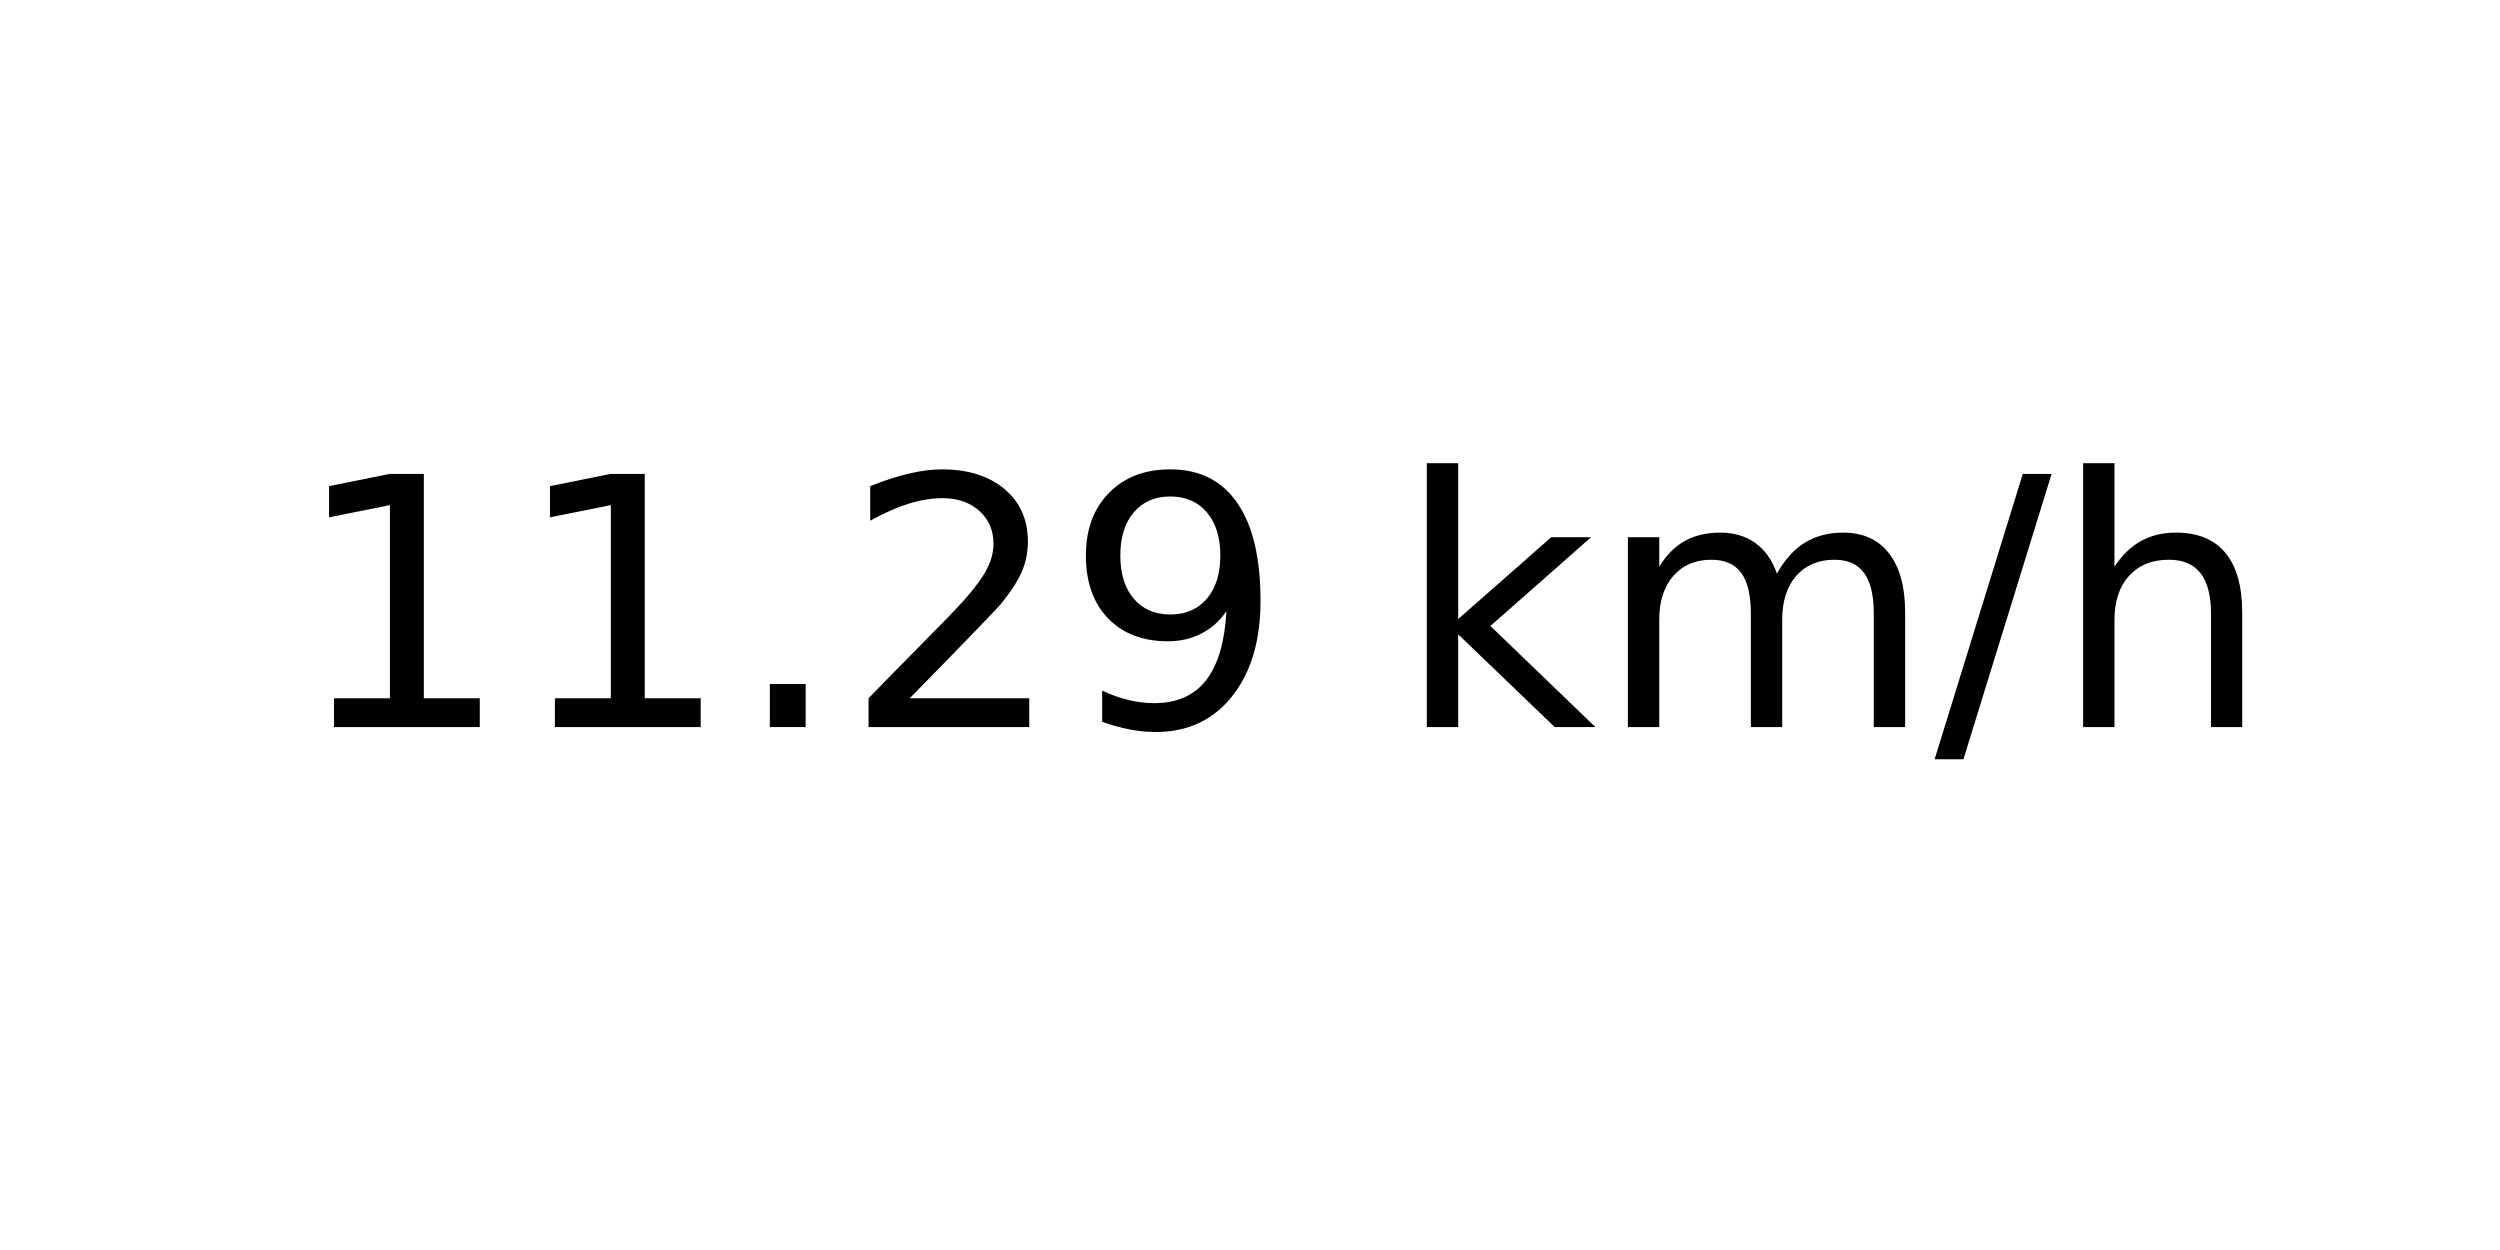
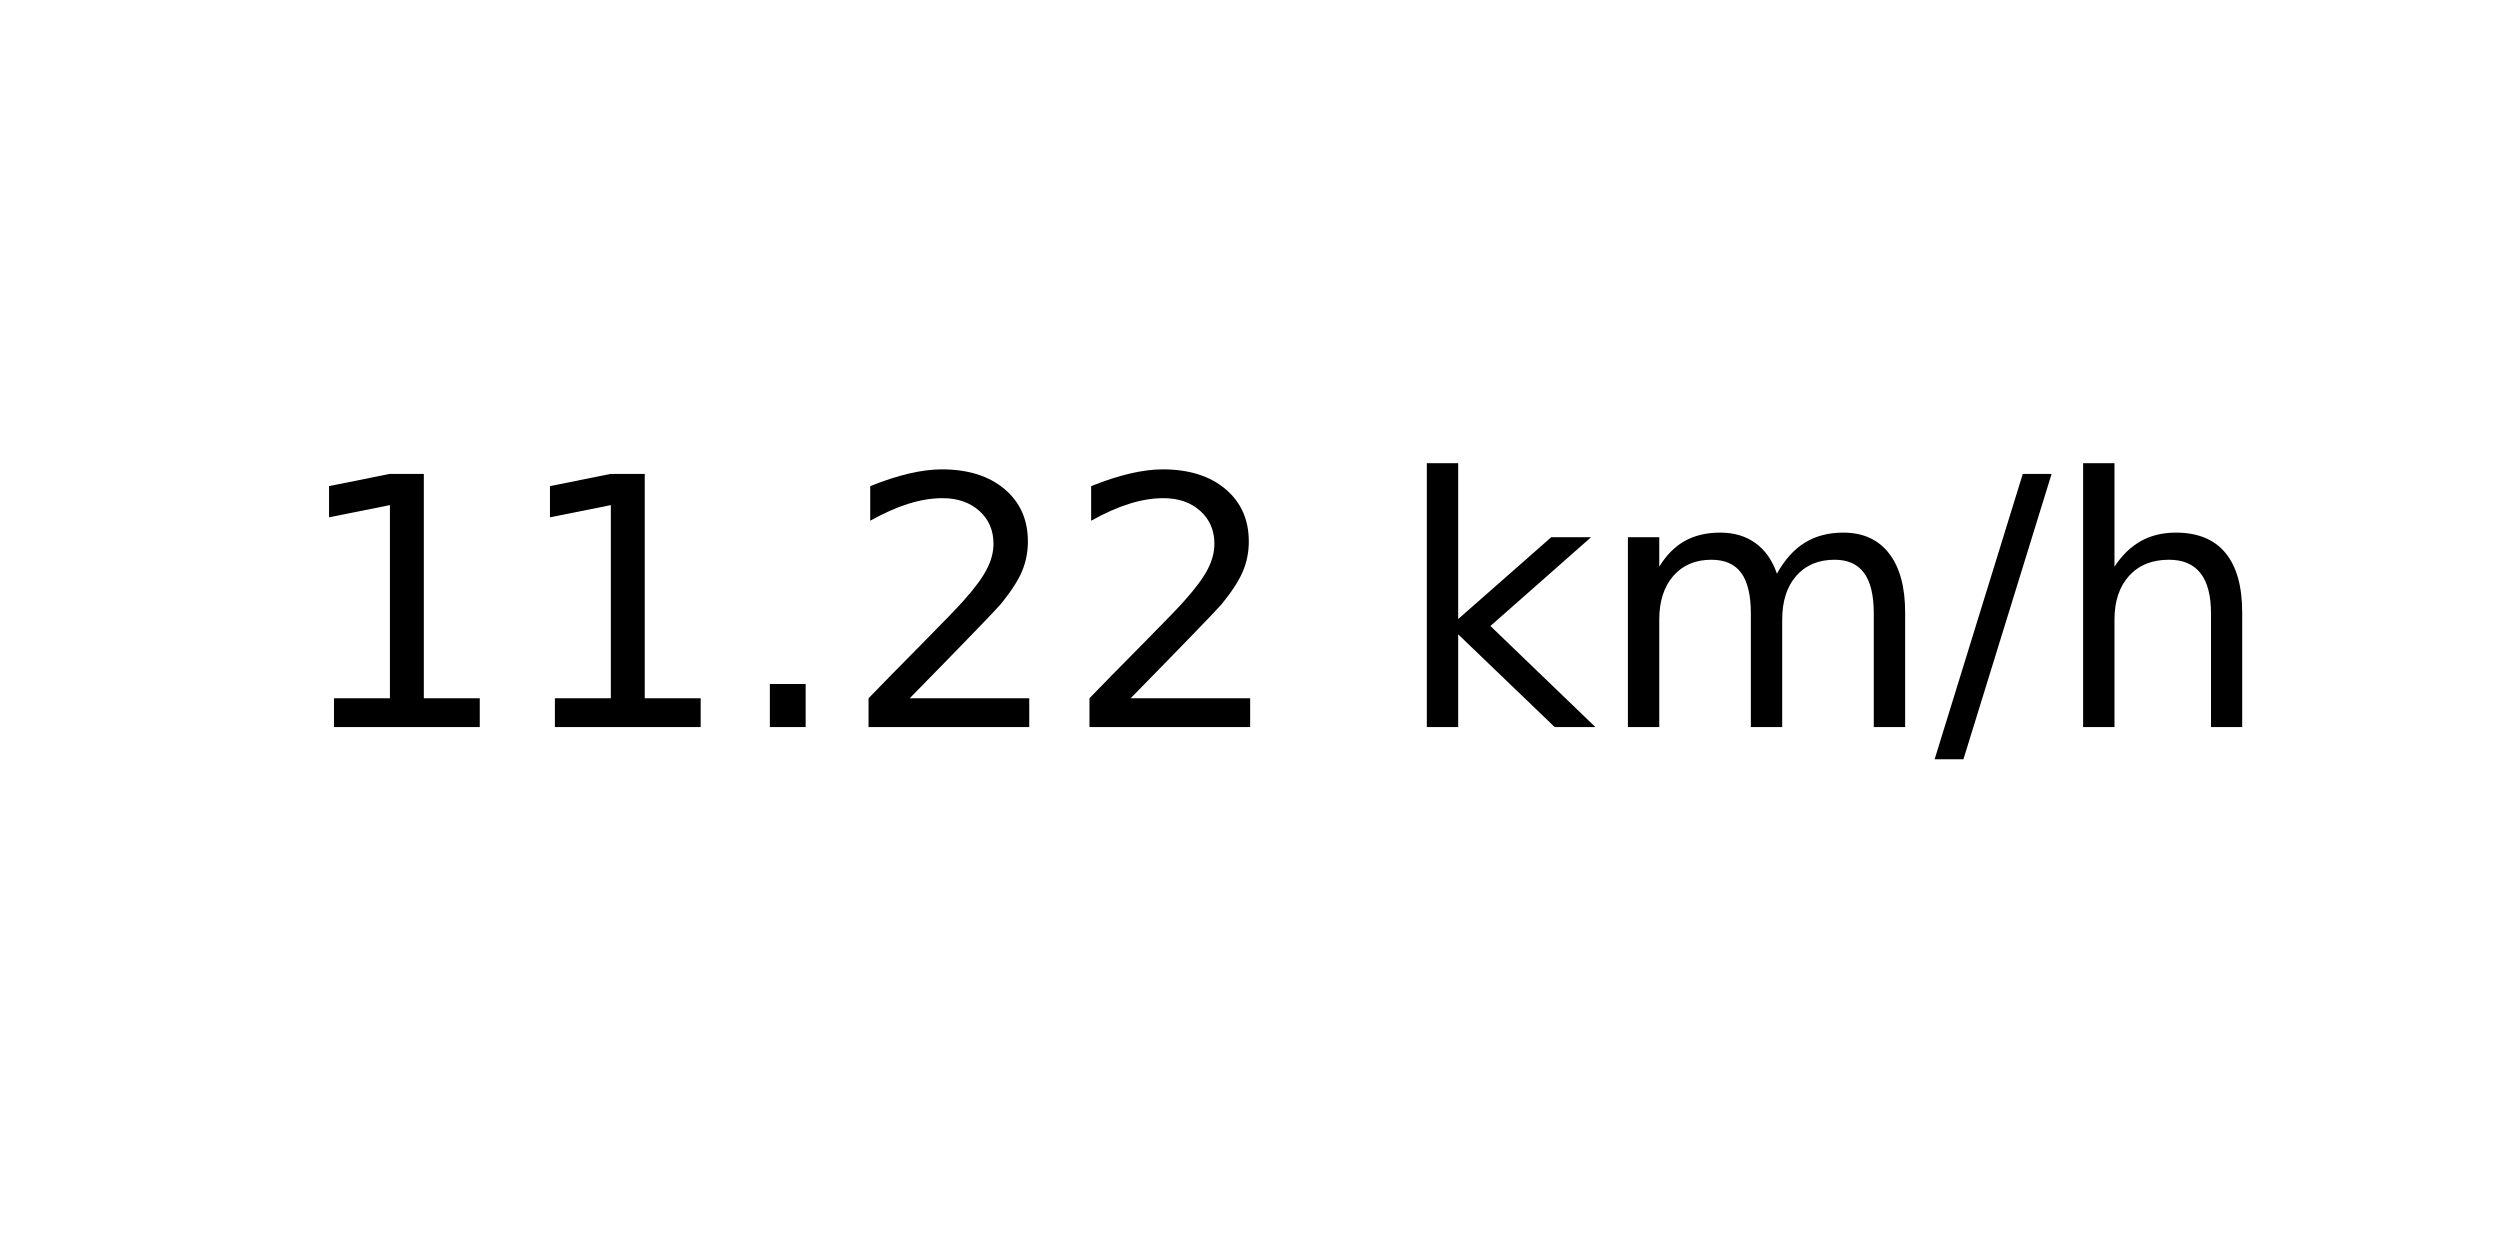
<svg xmlns="http://www.w3.org/2000/svg" xmlns:xlink="http://www.w3.org/1999/xlink" width="72pt" height="36pt" viewBox="0 0 72 36" version="1.1">
  <defs>
    <style type="text/css">*{stroke-linejoin: round; stroke-linecap: butt}</style>
  </defs>
  <g id="figure_1">
    <g id="axes_1">
      <g id="text_1">
        <g transform="translate(8.378125 20.93937) scale(0.1 -0.1)">
          <defs>
            <path id="DejaVuSans-31" d="M 794 531  L 1825 531  L 1825 4091  L 703 3866  L 703 4441  L 1819 4666  L 2450 4666  L 2450 531  L 3481 531  L 3481 0  L 794 0  L 794 531  z " transform="scale(0.015625)" />
            <path id="DejaVuSans-2e" d="M 684 794  L 1344 794  L 1344 0  L 684 0  L 684 794  z " transform="scale(0.015625)" />
            <path id="DejaVuSans-32" d="M 1228 531  L 3431 531  L 3431 0  L 469 0  L 469 531  Q 828 903 1448 1529  Q 2069 2156 2228 2338  Q 2531 2678 2651 2914  Q 2772 3150 2772 3378  Q 2772 3750 2511 3984  Q 2250 4219 1831 4219  Q 1534 4219 1204 4116  Q 875 4013 500 3803  L 500 4441  Q 881 4594 1212 4672  Q 1544 4750 1819 4750  Q 2544 4750 2975 4387  Q 3406 4025 3406 3419  Q 3406 3131 3298 2873  Q 3191 2616 2906 2266  Q 2828 2175 2409 1742  Q 1991 1309 1228 531  z " transform="scale(0.015625)" />
-             <path id="DejaVuSans-39" d="M 703 97  L 703 672  Q 941 559 1184 500  Q 1428 441 1663 441  Q 2288 441 2617 861  Q 2947 1281 2994 2138  Q 2813 1869 2534 1725  Q 2256 1581 1919 1581  Q 1219 1581 811 2004  Q 403 2428 403 3163  Q 403 3881 828 4315  Q 1253 4750 1959 4750  Q 2769 4750 3195 4129  Q 3622 3509 3622 2328  Q 3622 1225 3098 567  Q 2575 -91 1691 -91  Q 1453 -91 1209 -44  Q 966 3 703 97  z M 1959 2075  Q 2384 2075 2632 2365  Q 2881 2656 2881 3163  Q 2881 3666 2632 3958  Q 2384 4250 1959 4250  Q 1534 4250 1286 3958  Q 1038 3666 1038 3163  Q 1038 2656 1286 2365  Q 1534 2075 1959 2075  z " transform="scale(0.015625)" />
            <path id="DejaVuSans-20" transform="scale(0.015625)" />
            <path id="DejaVuSans-6b" d="M 581 4863  L 1159 4863  L 1159 1991  L 2875 3500  L 3609 3500  L 1753 1863  L 3688 0  L 2938 0  L 1159 1709  L 1159 0  L 581 0  L 581 4863  z " transform="scale(0.015625)" />
            <path id="DejaVuSans-6d" d="M 3328 2828  Q 3544 3216 3844 3400  Q 4144 3584 4550 3584  Q 5097 3584 5394 3201  Q 5691 2819 5691 2113  L 5691 0  L 5113 0  L 5113 2094  Q 5113 2597 4934 2840  Q 4756 3084 4391 3084  Q 3944 3084 3684 2787  Q 3425 2491 3425 1978  L 3425 0  L 2847 0  L 2847 2094  Q 2847 2600 2669 2842  Q 2491 3084 2119 3084  Q 1678 3084 1418 2786  Q 1159 2488 1159 1978  L 1159 0  L 581 0  L 581 3500  L 1159 3500  L 1159 2956  Q 1356 3278 1631 3431  Q 1906 3584 2284 3584  Q 2666 3584 2933 3390  Q 3200 3197 3328 2828  z " transform="scale(0.015625)" />
            <path id="DejaVuSans-2f" d="M 1625 4666  L 2156 4666  L 531 -594  L 0 -594  L 1625 4666  z " transform="scale(0.015625)" />
            <path id="DejaVuSans-68" d="M 3513 2113  L 3513 0  L 2938 0  L 2938 2094  Q 2938 2591 2744 2837  Q 2550 3084 2163 3084  Q 1697 3084 1428 2787  Q 1159 2491 1159 1978  L 1159 0  L 581 0  L 581 4863  L 1159 4863  L 1159 2956  Q 1366 3272 1645 3428  Q 1925 3584 2291 3584  Q 2894 3584 3203 3211  Q 3513 2838 3513 2113  z " transform="scale(0.015625)" />
          </defs>
          <use xlink:href="#DejaVuSans-31" />
          <use xlink:href="#DejaVuSans-31" x="63.623" />
          <use xlink:href="#DejaVuSans-2e" x="127.246" />
          <use xlink:href="#DejaVuSans-32" x="159.033" />
-           <use xlink:href="#DejaVuSans-39" x="222.656" />
+           <use xlink:href="#DejaVuSans-32" x="222.656" />
          <use xlink:href="#DejaVuSans-20" x="286.279" />
          <use xlink:href="#DejaVuSans-6b" x="318.066" />
          <use xlink:href="#DejaVuSans-6d" x="375.977" />
          <use xlink:href="#DejaVuSans-2f" x="473.389" />
          <use xlink:href="#DejaVuSans-68" x="507.08" />
        </g>
      </g>
    </g>
  </g>
</svg>
